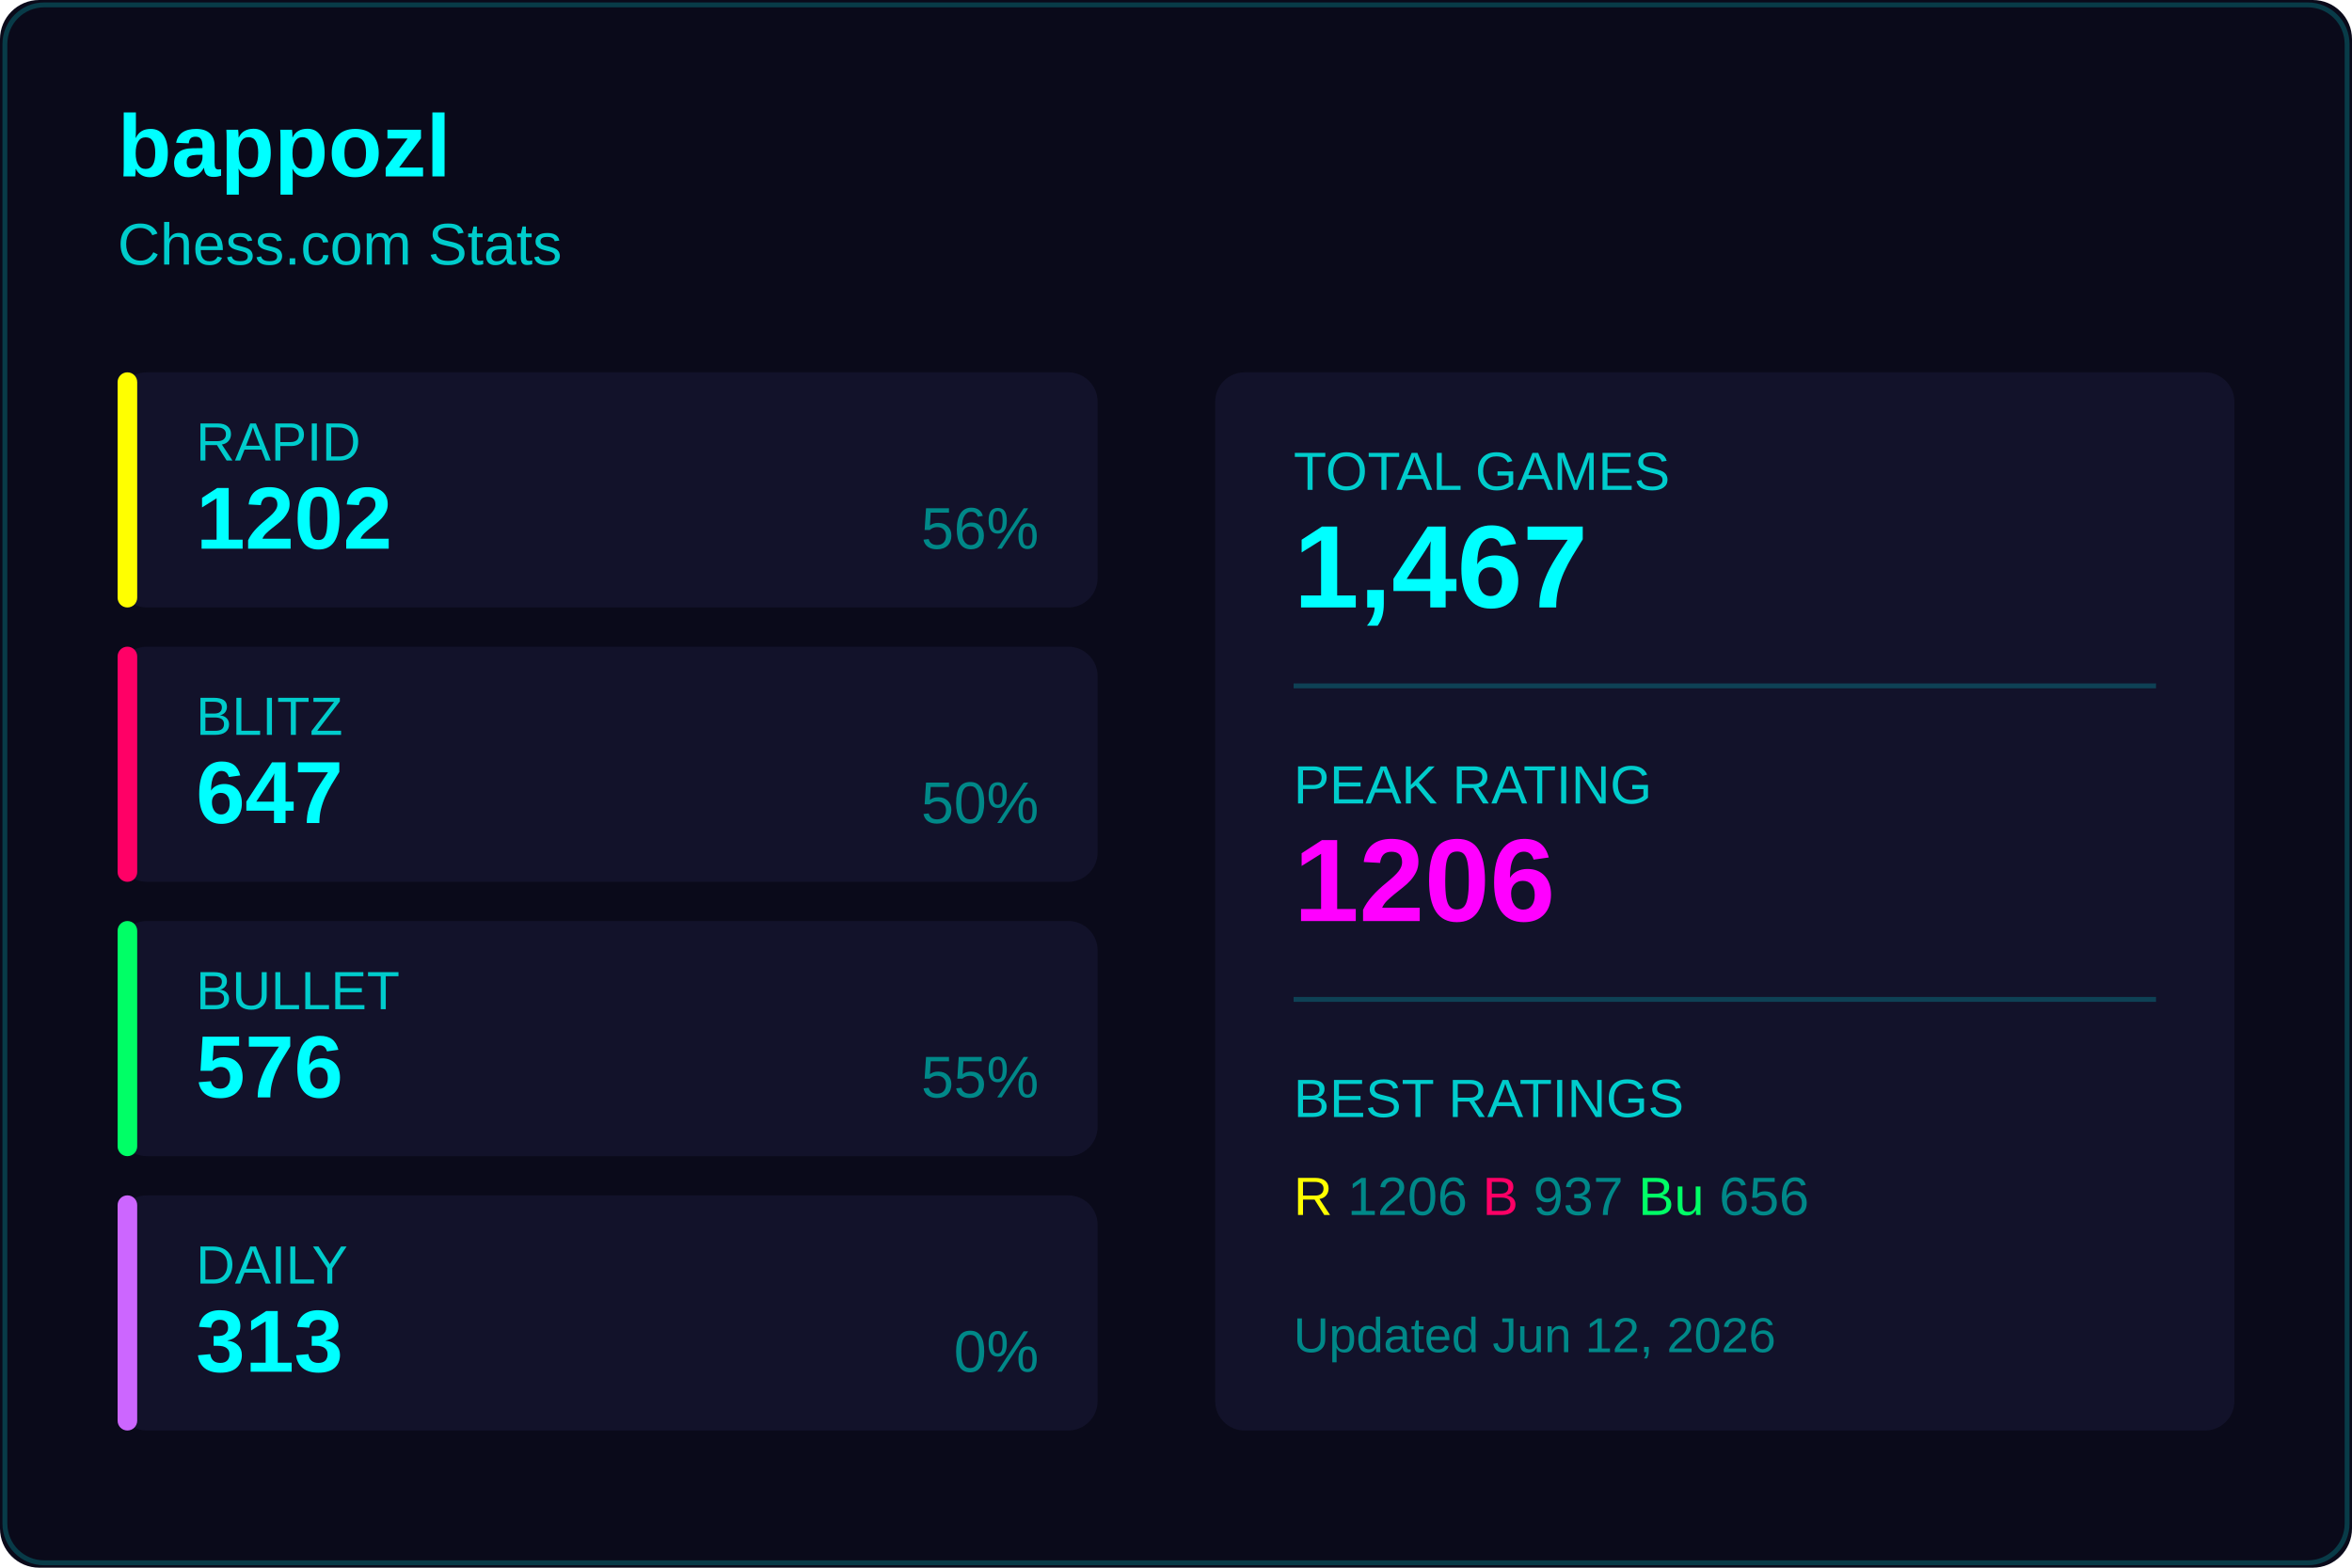
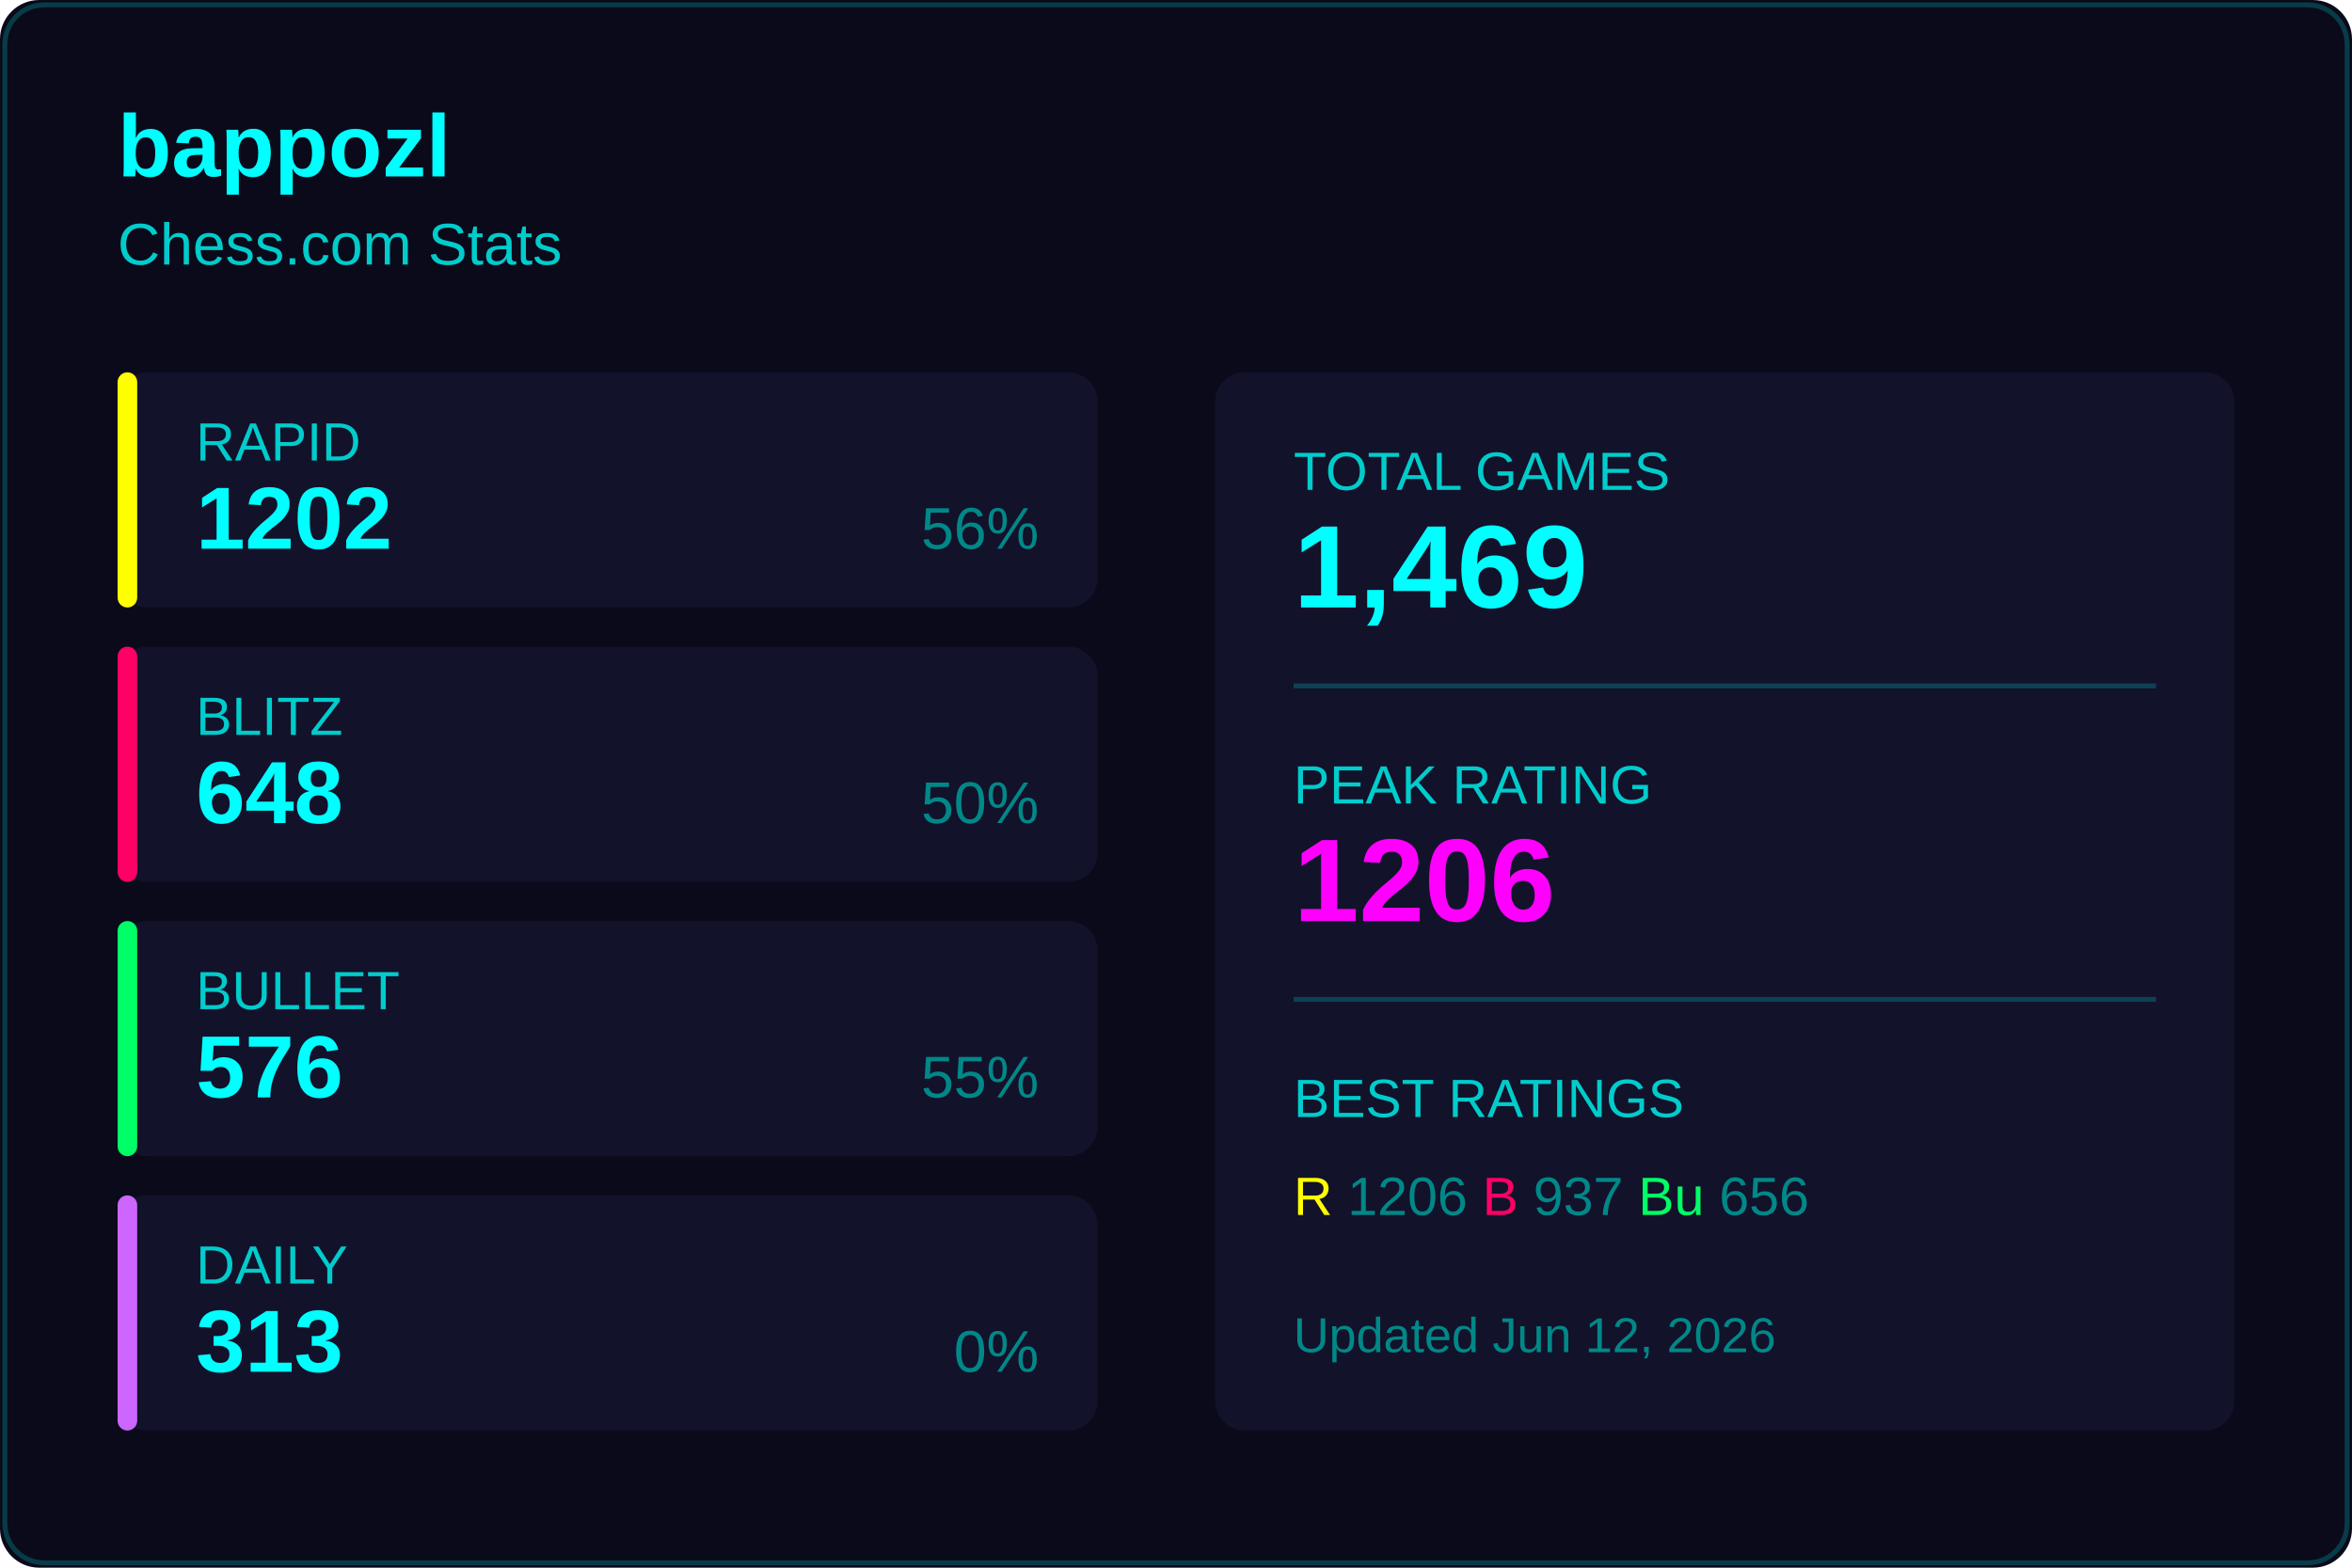
<svg xmlns="http://www.w3.org/2000/svg" width="480" height="320">
  <rect width="480" height="320" fill="#0a0a1a" rx="8" />
  <rect x="1" y="1" width="478" height="318" fill="none" stroke="#00ffff33" rx="8" />
  <text x="24" y="36" fill="#00ffff" font-size="18" font-weight="600" font-family="Segoe UI, Arial, sans-serif">
    bappozl
  </text>
  <text x="24" y="54" fill="#00cccc" font-size="12" font-family="Segoe UI, Arial, sans-serif">
    Chess.com Stats
  </text>
  <g transform="translate(24, 76)">
    <rect width="200" height="48" fill="#12122a" rx="6" />
    <rect width="4" height="48" fill="#ffff00" rx="2" />
    <text x="16" y="18" fill="#00cccc" font-size="11" font-family="Segoe UI, Arial, sans-serif">RAPID</text>
    <text x="16" y="36" fill="#00ffff" font-size="18" font-weight="600" font-family="Segoe UI, Arial, sans-serif">1202</text>
    <text x="188" y="36" fill="#008888" font-size="12" font-family="Segoe UI, Arial, sans-serif" text-anchor="end">56%</text>
  </g>
  <g transform="translate(24, 132)">
    <rect width="200" height="48" fill="#12122a" rx="6" />
    <rect width="4" height="48" fill="#ff0066" rx="2" />
    <text x="16" y="18" fill="#00cccc" font-size="11" font-family="Segoe UI, Arial, sans-serif">BLITZ</text>
-     <text x="16" y="36" fill="#00ffff" font-size="18" font-weight="600" font-family="Segoe UI, Arial, sans-serif">647</text>
+     <text x="16" y="36" fill="#00ffff" font-size="18" font-weight="600" font-family="Segoe UI, Arial, sans-serif">648</text>
    <text x="188" y="36" fill="#008888" font-size="12" font-family="Segoe UI, Arial, sans-serif" text-anchor="end">50%</text>
  </g>
  <g transform="translate(24, 188)">
    <rect width="200" height="48" fill="#12122a" rx="6" />
    <rect width="4" height="48" fill="#00ff66" rx="2" />
    <text x="16" y="18" fill="#00cccc" font-size="11" font-family="Segoe UI, Arial, sans-serif">BULLET</text>
    <text x="16" y="36" fill="#00ffff" font-size="18" font-weight="600" font-family="Segoe UI, Arial, sans-serif">576</text>
    <text x="188" y="36" fill="#008888" font-size="12" font-family="Segoe UI, Arial, sans-serif" text-anchor="end">55%</text>
  </g>
  <g transform="translate(24, 244)">
    <rect width="200" height="48" fill="#12122a" rx="6" />
    <rect width="4" height="48" fill="#cc66ff" rx="2" />
    <text x="16" y="18" fill="#00cccc" font-size="11" font-family="Segoe UI, Arial, sans-serif">DAILY</text>
    <text x="16" y="36" fill="#00ffff" font-size="18" font-weight="600" font-family="Segoe UI, Arial, sans-serif">313</text>
    <text x="188" y="36" fill="#008888" font-size="12" font-family="Segoe UI, Arial, sans-serif" text-anchor="end">0%</text>
  </g>
  <g transform="translate(248, 76)">
    <rect width="208" height="216" fill="#12122a" rx="6" />
    <text x="16" y="24" fill="#00cccc" font-size="11" font-family="Segoe UI, Arial, sans-serif">TOTAL GAMES</text>
-     <text x="16" y="48" fill="#00ffff" font-size="24" font-weight="600" font-family="Segoe UI, Arial, sans-serif">1,467</text>
+     <text x="16" y="48" fill="#00ffff" font-size="24" font-weight="600" font-family="Segoe UI, Arial, sans-serif">1,469</text>
    <line x1="16" y1="64" x2="192" y2="64" stroke="#00ffff33" />
    <text x="16" y="88" fill="#00cccc" font-size="11" font-family="Segoe UI, Arial, sans-serif">PEAK RATING</text>
    <text x="16" y="112" fill="#ff00ff" font-size="24" font-weight="600" font-family="Segoe UI, Arial, sans-serif">1206</text>
    <line x1="16" y1="128" x2="192" y2="128" stroke="#00ffff33" />
    <text x="16" y="152" fill="#00cccc" font-size="11" font-family="Segoe UI, Arial, sans-serif">BEST RATINGS</text>
    <text x="16" y="172" fill="#008888" font-size="11" font-family="Segoe UI, Arial, sans-serif">
      <tspan fill="#ffff00">R</tspan> 1206
      <tspan fill="#ff0066">B</tspan> 937
      <tspan fill="#00ff66">Bu</tspan> 656
    </text>
    <text x="16" y="200" fill="#008888" font-size="10" font-family="Segoe UI, Arial, sans-serif">
      Updated Jun 12, 2026
    </text>
  </g>
</svg>
